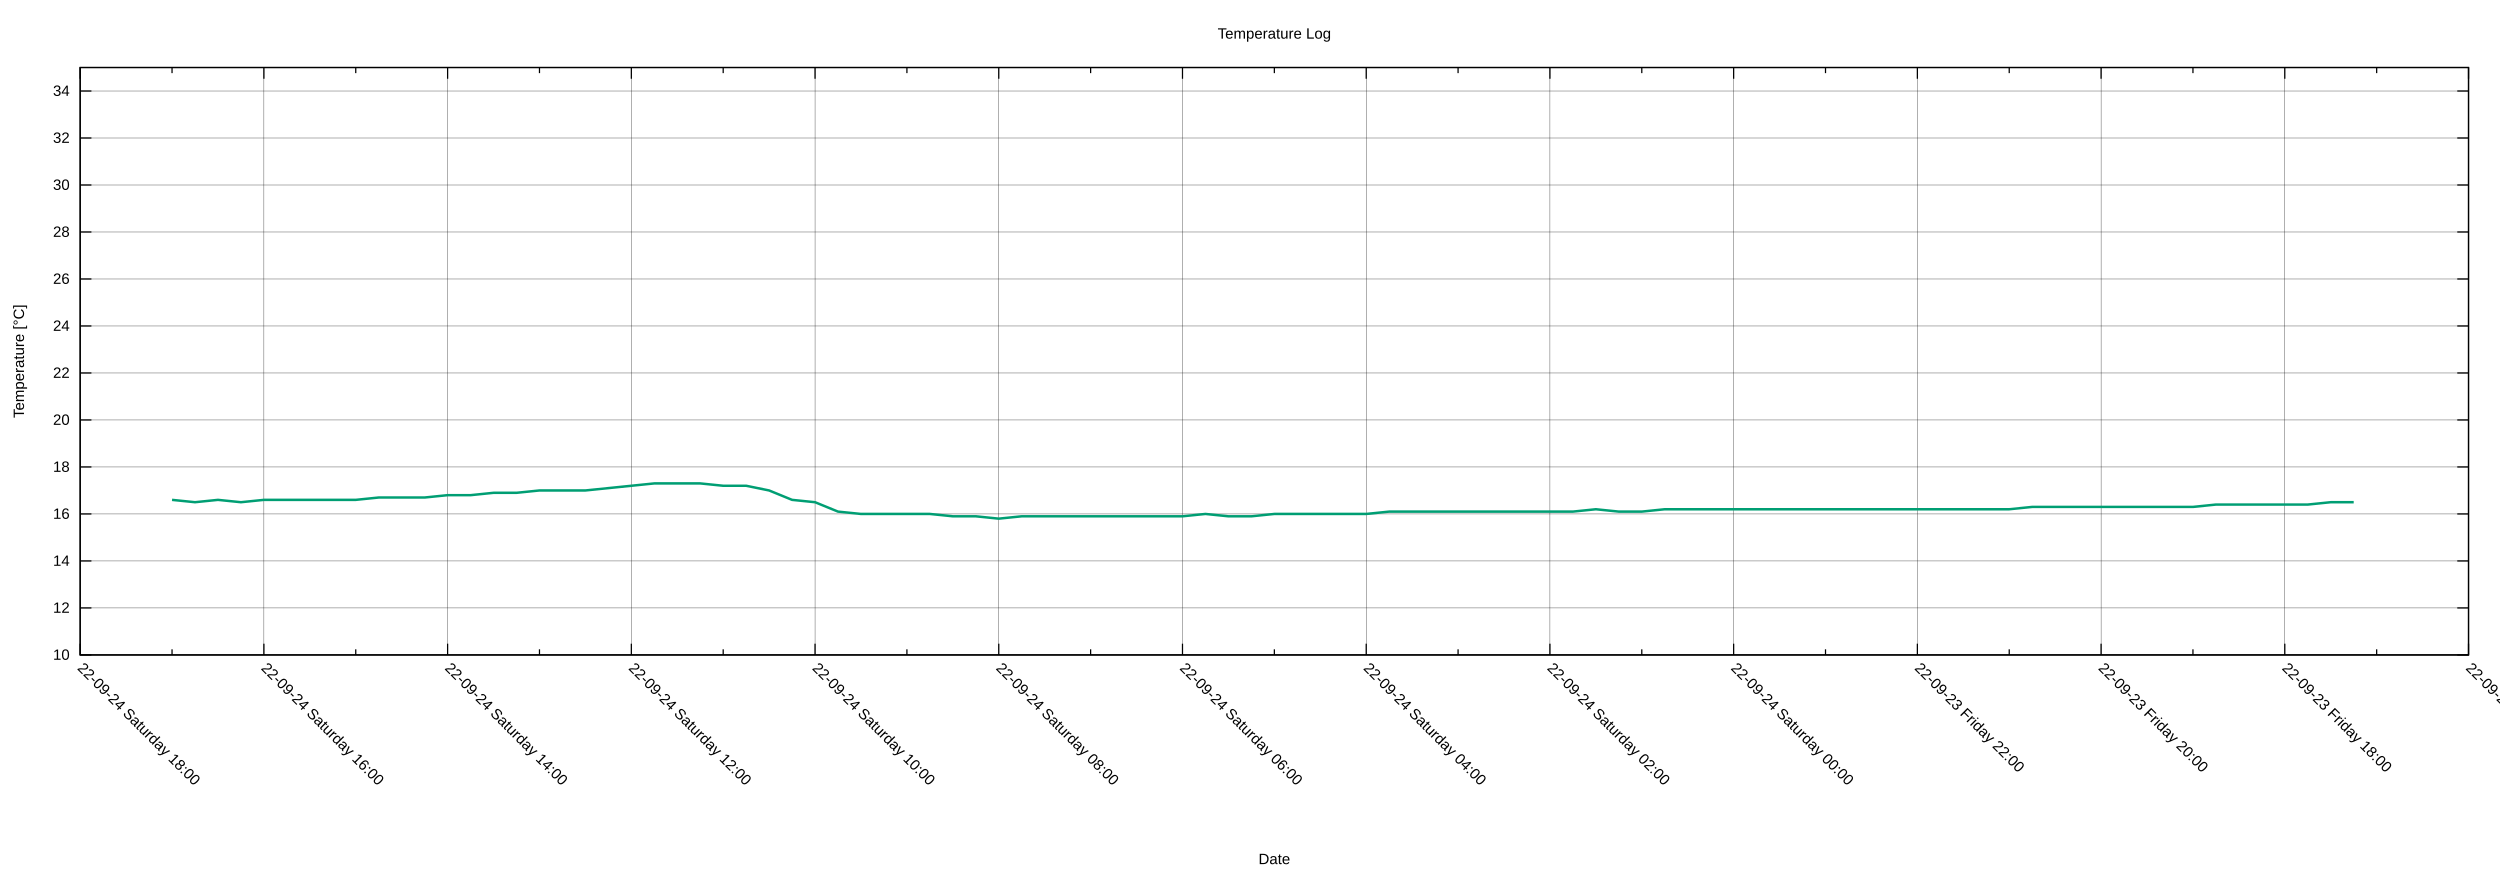
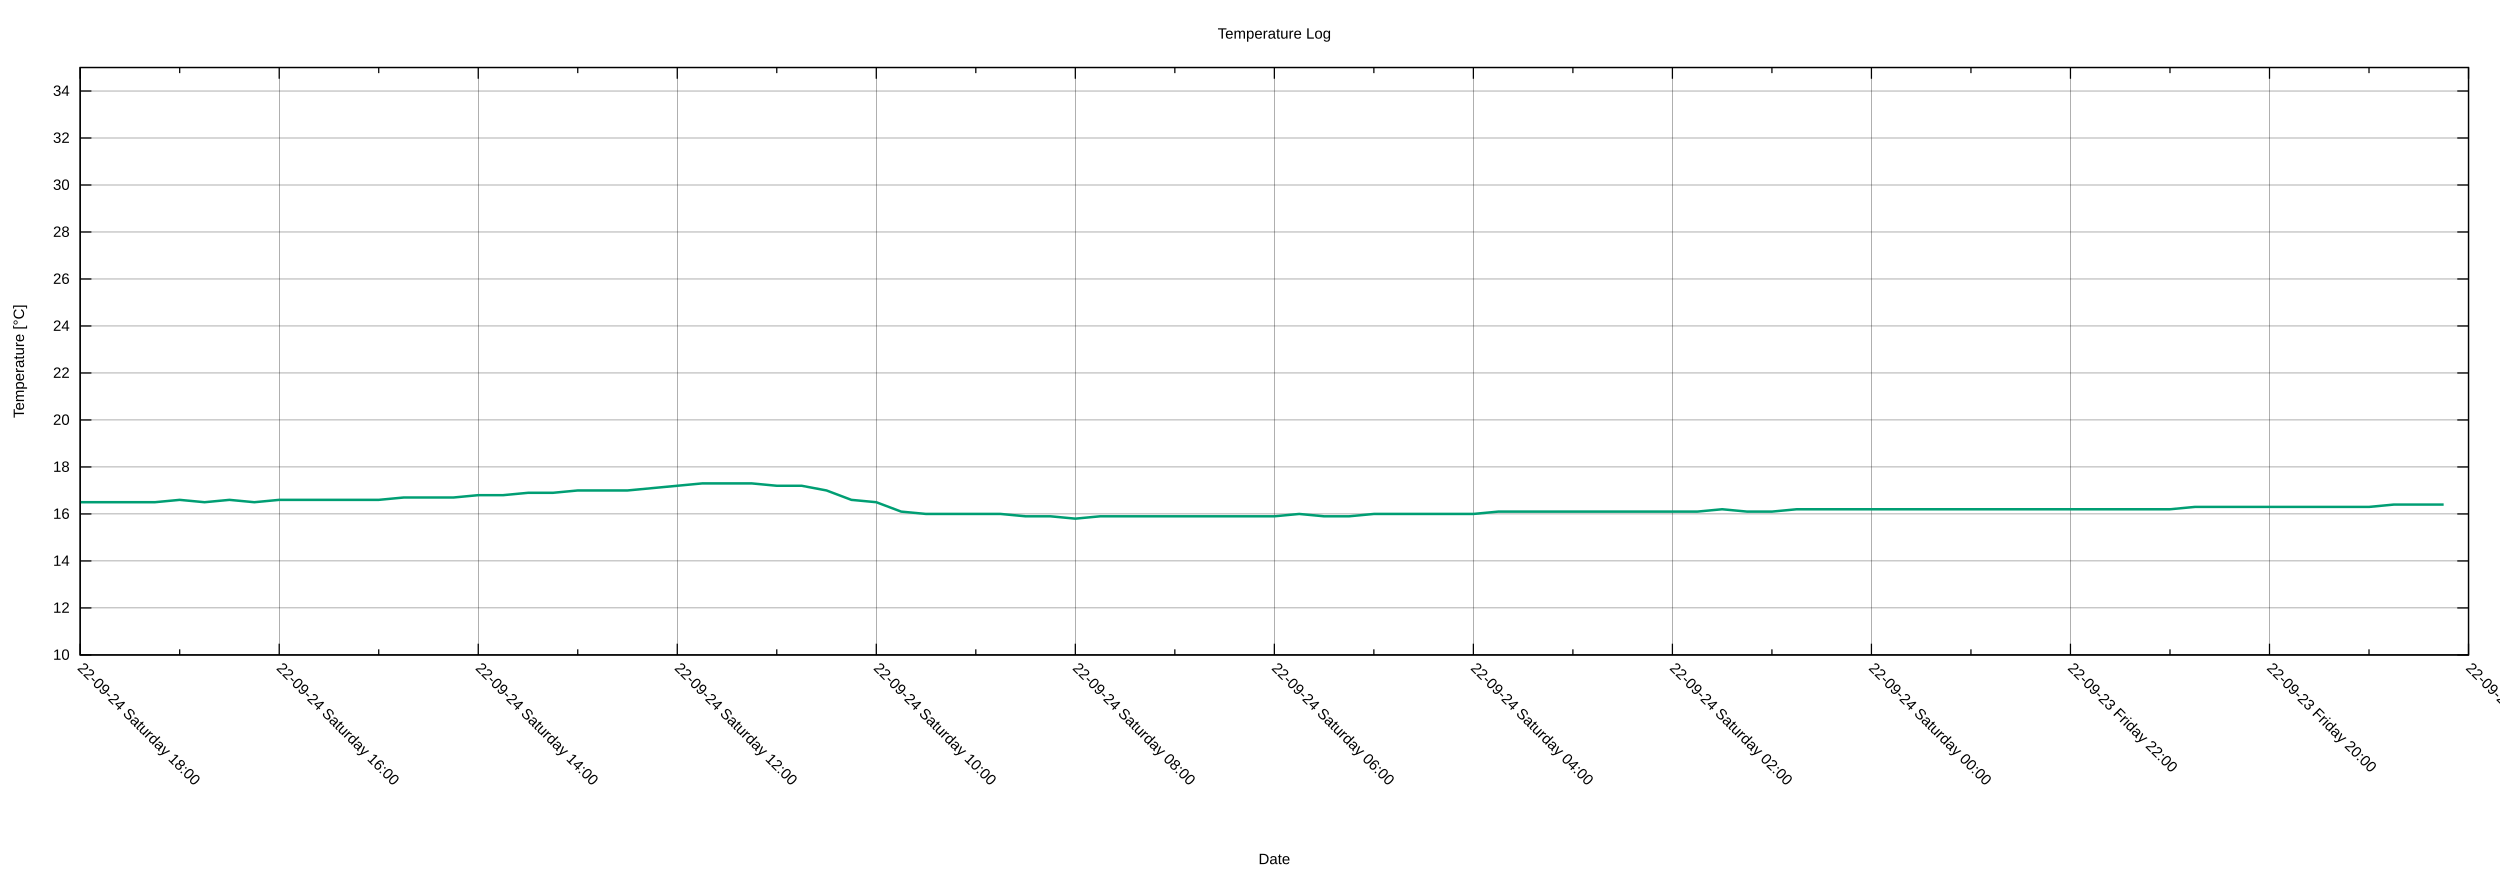
<svg xmlns="http://www.w3.org/2000/svg" xmlns:xlink="http://www.w3.org/1999/xlink" width="2000" height="700" viewBox="0 0 2000 700">
  <g id="gnuplot_canvas">
    <rect x="0" y="0" width="2000" height="700" fill="none" />
    <defs>
      <circle id="gpDot" r="0.5" stroke-width="0.5" stroke="currentColor" />
      <path id="gpPt0" stroke-width="0.222" stroke="currentColor" d="M-1,0 h2 M0,-1 v2" />
      <path id="gpPt1" stroke-width="0.222" stroke="currentColor" d="M-1,-1 L1,1 M1,-1 L-1,1" />
      <path id="gpPt2" stroke-width="0.222" stroke="currentColor" d="M-1,0 L1,0 M0,-1 L0,1 M-1,-1 L1,1 M-1,1 L1,-1" />
      <rect id="gpPt3" stroke-width="0.222" stroke="currentColor" x="-1" y="-1" width="2" height="2" />
      <rect id="gpPt4" stroke-width="0.222" stroke="currentColor" fill="currentColor" x="-1" y="-1" width="2" height="2" />
      <circle id="gpPt5" stroke-width="0.222" stroke="currentColor" cx="0" cy="0" r="1" />
      <use xlink:href="#gpPt5" id="gpPt6" fill="currentColor" stroke="none" />
      <path id="gpPt7" stroke-width="0.222" stroke="currentColor" d="M0,-1.33 L-1.33,0.67 L1.33,0.67 z" />
      <use xlink:href="#gpPt7" id="gpPt8" fill="currentColor" stroke="none" />
      <use xlink:href="#gpPt7" id="gpPt9" stroke="currentColor" transform="rotate(180)" />
      <use xlink:href="#gpPt9" id="gpPt10" fill="currentColor" stroke="none" />
      <use xlink:href="#gpPt3" id="gpPt11" stroke="currentColor" transform="rotate(45)" />
      <use xlink:href="#gpPt11" id="gpPt12" fill="currentColor" stroke="none" />
      <path id="gpPt13" stroke-width="0.222" stroke="currentColor" d="M0,1.330 L1.265,0.411 L0.782,-1.067 L-0.782,-1.076 L-1.265,0.411 z" />
      <use xlink:href="#gpPt13" id="gpPt14" fill="currentColor" stroke="none" />
      <filter id="textbox" filterUnits="objectBoundingBox" x="0" y="0" height="1" width="1">
        <feFlood flood-color="white" flood-opacity="1" result="bgnd" />
        <feComposite in="SourceGraphic" in2="bgnd" operator="atop" />
      </filter>
      <filter id="greybox" filterUnits="objectBoundingBox" x="0" y="0" height="1" width="1">
        <feFlood flood-color="lightgrey" flood-opacity="1" result="grey" />
        <feComposite in="SourceGraphic" in2="grey" operator="atop" />
      </filter>
    </defs>
    <g fill="none" color="white" stroke="currentColor" stroke-width="1.00" stroke-linecap="butt" stroke-linejoin="miter">
</g>
    <g fill="none" color="black" stroke="currentColor" stroke-width="1.00" stroke-linecap="butt" stroke-linejoin="miter">
</g>
    <g fill="none" color="black" stroke="black" stroke-width="0.25" stroke-linecap="butt" stroke-linejoin="miter">
</g>
    <g fill="none" color="black" stroke="currentColor" stroke-width="0.25" stroke-linecap="butt" stroke-linejoin="miter">
      <path stroke="black" class="gridline" d="M64.14,523.95 L1974.82,523.95  " />
    </g>
    <g fill="none" color="black" stroke="black" stroke-width="1.00" stroke-linecap="butt" stroke-linejoin="miter">
</g>
    <g fill="none" color="black" stroke="currentColor" stroke-width="1.00" stroke-linecap="butt" stroke-linejoin="miter">
      <path stroke="black" d="M64.14,523.95 L73.14,523.95 M1974.82,523.95 L1965.82,523.95  " />
      <g transform="translate(55.75,527.85)" stroke="none" fill="black" font-family="Arial" font-size="12.00" text-anchor="end">
        <text>
          <tspan font-family="Arial"> 10</tspan>
        </text>
      </g>
    </g>
    <g fill="none" color="black" stroke="currentColor" stroke-width="1.00" stroke-linecap="butt" stroke-linejoin="miter">
</g>
    <g fill="none" color="black" stroke="black" stroke-width="0.25" stroke-linecap="butt" stroke-linejoin="miter">
</g>
    <g fill="none" color="black" stroke="currentColor" stroke-width="0.25" stroke-linecap="butt" stroke-linejoin="miter">
      <path stroke="black" class="gridline" d="M64.14,486.35 L1974.82,486.35  " />
    </g>
    <g fill="none" color="black" stroke="black" stroke-width="1.00" stroke-linecap="butt" stroke-linejoin="miter">
</g>
    <g fill="none" color="black" stroke="currentColor" stroke-width="1.00" stroke-linecap="butt" stroke-linejoin="miter">
      <path stroke="black" d="M64.14,486.35 L73.14,486.35 M1974.82,486.35 L1965.82,486.35  " />
      <g transform="translate(55.75,490.25)" stroke="none" fill="black" font-family="Arial" font-size="12.00" text-anchor="end">
        <text>
          <tspan font-family="Arial"> 12</tspan>
        </text>
      </g>
    </g>
    <g fill="none" color="black" stroke="currentColor" stroke-width="1.00" stroke-linecap="butt" stroke-linejoin="miter">
</g>
    <g fill="none" color="black" stroke="black" stroke-width="0.25" stroke-linecap="butt" stroke-linejoin="miter">
</g>
    <g fill="none" color="black" stroke="currentColor" stroke-width="0.25" stroke-linecap="butt" stroke-linejoin="miter">
      <path stroke="black" class="gridline" d="M64.14,448.76 L1974.82,448.76  " />
    </g>
    <g fill="none" color="black" stroke="black" stroke-width="1.00" stroke-linecap="butt" stroke-linejoin="miter">
</g>
    <g fill="none" color="black" stroke="currentColor" stroke-width="1.00" stroke-linecap="butt" stroke-linejoin="miter">
      <path stroke="black" d="M64.14,448.76 L73.14,448.76 M1974.82,448.76 L1965.82,448.76  " />
      <g transform="translate(55.75,452.66)" stroke="none" fill="black" font-family="Arial" font-size="12.00" text-anchor="end">
        <text>
          <tspan font-family="Arial"> 14</tspan>
        </text>
      </g>
    </g>
    <g fill="none" color="black" stroke="currentColor" stroke-width="1.00" stroke-linecap="butt" stroke-linejoin="miter">
</g>
    <g fill="none" color="black" stroke="black" stroke-width="0.25" stroke-linecap="butt" stroke-linejoin="miter">
</g>
    <g fill="none" color="black" stroke="currentColor" stroke-width="0.25" stroke-linecap="butt" stroke-linejoin="miter">
      <path stroke="black" class="gridline" d="M64.14,411.16 L1974.82,411.16  " />
    </g>
    <g fill="none" color="black" stroke="black" stroke-width="1.00" stroke-linecap="butt" stroke-linejoin="miter">
</g>
    <g fill="none" color="black" stroke="currentColor" stroke-width="1.00" stroke-linecap="butt" stroke-linejoin="miter">
      <path stroke="black" d="M64.14,411.16 L73.14,411.16 M1974.82,411.16 L1965.82,411.16  " />
      <g transform="translate(55.75,415.06)" stroke="none" fill="black" font-family="Arial" font-size="12.00" text-anchor="end">
        <text>
          <tspan font-family="Arial"> 16</tspan>
        </text>
      </g>
    </g>
    <g fill="none" color="black" stroke="currentColor" stroke-width="1.00" stroke-linecap="butt" stroke-linejoin="miter">
</g>
    <g fill="none" color="black" stroke="black" stroke-width="0.25" stroke-linecap="butt" stroke-linejoin="miter">
</g>
    <g fill="none" color="black" stroke="currentColor" stroke-width="0.25" stroke-linecap="butt" stroke-linejoin="miter">
      <path stroke="black" class="gridline" d="M64.14,373.57 L1974.82,373.57  " />
    </g>
    <g fill="none" color="black" stroke="black" stroke-width="1.00" stroke-linecap="butt" stroke-linejoin="miter">
</g>
    <g fill="none" color="black" stroke="currentColor" stroke-width="1.00" stroke-linecap="butt" stroke-linejoin="miter">
      <path stroke="black" d="M64.14,373.57 L73.14,373.57 M1974.82,373.57 L1965.82,373.57  " />
      <g transform="translate(55.75,377.47)" stroke="none" fill="black" font-family="Arial" font-size="12.00" text-anchor="end">
        <text>
          <tspan font-family="Arial"> 18</tspan>
        </text>
      </g>
    </g>
    <g fill="none" color="black" stroke="currentColor" stroke-width="1.00" stroke-linecap="butt" stroke-linejoin="miter">
</g>
    <g fill="none" color="black" stroke="black" stroke-width="0.25" stroke-linecap="butt" stroke-linejoin="miter">
</g>
    <g fill="none" color="black" stroke="currentColor" stroke-width="0.25" stroke-linecap="butt" stroke-linejoin="miter">
      <path stroke="black" class="gridline" d="M64.14,335.97 L1974.82,335.97  " />
    </g>
    <g fill="none" color="black" stroke="black" stroke-width="1.00" stroke-linecap="butt" stroke-linejoin="miter">
</g>
    <g fill="none" color="black" stroke="currentColor" stroke-width="1.00" stroke-linecap="butt" stroke-linejoin="miter">
      <path stroke="black" d="M64.14,335.97 L73.14,335.97 M1974.82,335.97 L1965.82,335.97  " />
      <g transform="translate(55.75,339.87)" stroke="none" fill="black" font-family="Arial" font-size="12.00" text-anchor="end">
        <text>
          <tspan font-family="Arial"> 20</tspan>
        </text>
      </g>
    </g>
    <g fill="none" color="black" stroke="currentColor" stroke-width="1.00" stroke-linecap="butt" stroke-linejoin="miter">
</g>
    <g fill="none" color="black" stroke="black" stroke-width="0.25" stroke-linecap="butt" stroke-linejoin="miter">
</g>
    <g fill="none" color="black" stroke="currentColor" stroke-width="0.25" stroke-linecap="butt" stroke-linejoin="miter">
      <path stroke="black" class="gridline" d="M64.14,298.38 L1974.82,298.38  " />
    </g>
    <g fill="none" color="black" stroke="black" stroke-width="1.00" stroke-linecap="butt" stroke-linejoin="miter">
</g>
    <g fill="none" color="black" stroke="currentColor" stroke-width="1.00" stroke-linecap="butt" stroke-linejoin="miter">
      <path stroke="black" d="M64.14,298.38 L73.14,298.38 M1974.82,298.38 L1965.82,298.38  " />
      <g transform="translate(55.75,302.28)" stroke="none" fill="black" font-family="Arial" font-size="12.00" text-anchor="end">
        <text>
          <tspan font-family="Arial"> 22</tspan>
        </text>
      </g>
    </g>
    <g fill="none" color="black" stroke="currentColor" stroke-width="1.00" stroke-linecap="butt" stroke-linejoin="miter">
</g>
    <g fill="none" color="black" stroke="black" stroke-width="0.25" stroke-linecap="butt" stroke-linejoin="miter">
</g>
    <g fill="none" color="black" stroke="currentColor" stroke-width="0.25" stroke-linecap="butt" stroke-linejoin="miter">
      <path stroke="black" class="gridline" d="M64.14,260.78 L1974.82,260.78  " />
    </g>
    <g fill="none" color="black" stroke="black" stroke-width="1.00" stroke-linecap="butt" stroke-linejoin="miter">
</g>
    <g fill="none" color="black" stroke="currentColor" stroke-width="1.00" stroke-linecap="butt" stroke-linejoin="miter">
      <path stroke="black" d="M64.14,260.78 L73.14,260.78 M1974.82,260.78 L1965.82,260.78  " />
      <g transform="translate(55.75,264.68)" stroke="none" fill="black" font-family="Arial" font-size="12.00" text-anchor="end">
        <text>
          <tspan font-family="Arial"> 24</tspan>
        </text>
      </g>
    </g>
    <g fill="none" color="black" stroke="currentColor" stroke-width="1.00" stroke-linecap="butt" stroke-linejoin="miter">
</g>
    <g fill="none" color="black" stroke="black" stroke-width="0.25" stroke-linecap="butt" stroke-linejoin="miter">
</g>
    <g fill="none" color="black" stroke="currentColor" stroke-width="0.25" stroke-linecap="butt" stroke-linejoin="miter">
      <path stroke="black" class="gridline" d="M64.14,223.19 L1974.82,223.19  " />
    </g>
    <g fill="none" color="black" stroke="black" stroke-width="1.00" stroke-linecap="butt" stroke-linejoin="miter">
</g>
    <g fill="none" color="black" stroke="currentColor" stroke-width="1.00" stroke-linecap="butt" stroke-linejoin="miter">
      <path stroke="black" d="M64.14,223.19 L73.14,223.19 M1974.82,223.19 L1965.82,223.19  " />
      <g transform="translate(55.75,227.09)" stroke="none" fill="black" font-family="Arial" font-size="12.00" text-anchor="end">
        <text>
          <tspan font-family="Arial"> 26</tspan>
        </text>
      </g>
    </g>
    <g fill="none" color="black" stroke="currentColor" stroke-width="1.00" stroke-linecap="butt" stroke-linejoin="miter">
</g>
    <g fill="none" color="black" stroke="black" stroke-width="0.25" stroke-linecap="butt" stroke-linejoin="miter">
</g>
    <g fill="none" color="black" stroke="currentColor" stroke-width="0.25" stroke-linecap="butt" stroke-linejoin="miter">
      <path stroke="black" class="gridline" d="M64.14,185.59 L1974.82,185.59  " />
    </g>
    <g fill="none" color="black" stroke="black" stroke-width="1.00" stroke-linecap="butt" stroke-linejoin="miter">
</g>
    <g fill="none" color="black" stroke="currentColor" stroke-width="1.00" stroke-linecap="butt" stroke-linejoin="miter">
      <path stroke="black" d="M64.14,185.59 L73.14,185.59 M1974.82,185.59 L1965.82,185.59  " />
      <g transform="translate(55.75,189.49)" stroke="none" fill="black" font-family="Arial" font-size="12.00" text-anchor="end">
        <text>
          <tspan font-family="Arial"> 28</tspan>
        </text>
      </g>
    </g>
    <g fill="none" color="black" stroke="currentColor" stroke-width="1.00" stroke-linecap="butt" stroke-linejoin="miter">
</g>
    <g fill="none" color="black" stroke="black" stroke-width="0.25" stroke-linecap="butt" stroke-linejoin="miter">
</g>
    <g fill="none" color="black" stroke="currentColor" stroke-width="0.25" stroke-linecap="butt" stroke-linejoin="miter">
      <path stroke="black" class="gridline" d="M64.14,148.00 L1974.82,148.00  " />
    </g>
    <g fill="none" color="black" stroke="black" stroke-width="1.00" stroke-linecap="butt" stroke-linejoin="miter">
</g>
    <g fill="none" color="black" stroke="currentColor" stroke-width="1.00" stroke-linecap="butt" stroke-linejoin="miter">
      <path stroke="black" d="M64.14,148.00 L73.14,148.00 M1974.82,148.00 L1965.82,148.00  " />
      <g transform="translate(55.75,151.90)" stroke="none" fill="black" font-family="Arial" font-size="12.00" text-anchor="end">
        <text>
          <tspan font-family="Arial"> 30</tspan>
        </text>
      </g>
    </g>
    <g fill="none" color="black" stroke="currentColor" stroke-width="1.00" stroke-linecap="butt" stroke-linejoin="miter">
</g>
    <g fill="none" color="black" stroke="black" stroke-width="0.25" stroke-linecap="butt" stroke-linejoin="miter">
</g>
    <g fill="none" color="black" stroke="currentColor" stroke-width="0.25" stroke-linecap="butt" stroke-linejoin="miter">
      <path stroke="black" class="gridline" d="M64.14,110.40 L1974.82,110.40  " />
    </g>
    <g fill="none" color="black" stroke="black" stroke-width="1.00" stroke-linecap="butt" stroke-linejoin="miter">
</g>
    <g fill="none" color="black" stroke="currentColor" stroke-width="1.00" stroke-linecap="butt" stroke-linejoin="miter">
      <path stroke="black" d="M64.14,110.40 L73.14,110.40 M1974.82,110.40 L1965.82,110.40  " />
      <g transform="translate(55.75,114.30)" stroke="none" fill="black" font-family="Arial" font-size="12.00" text-anchor="end">
        <text>
          <tspan font-family="Arial"> 32</tspan>
        </text>
      </g>
    </g>
    <g fill="none" color="black" stroke="currentColor" stroke-width="1.00" stroke-linecap="butt" stroke-linejoin="miter">
</g>
    <g fill="none" color="black" stroke="black" stroke-width="0.25" stroke-linecap="butt" stroke-linejoin="miter">
</g>
    <g fill="none" color="black" stroke="currentColor" stroke-width="0.25" stroke-linecap="butt" stroke-linejoin="miter">
      <path stroke="black" class="gridline" d="M64.14,72.81 L1974.82,72.81  " />
    </g>
    <g fill="none" color="black" stroke="black" stroke-width="1.00" stroke-linecap="butt" stroke-linejoin="miter">
</g>
    <g fill="none" color="black" stroke="currentColor" stroke-width="1.00" stroke-linecap="butt" stroke-linejoin="miter">
      <path stroke="black" d="M64.14,72.81 L73.14,72.81 M1974.82,72.81 L1965.82,72.81  " />
      <g transform="translate(55.75,76.71)" stroke="none" fill="black" font-family="Arial" font-size="12.00" text-anchor="end">
        <text>
          <tspan font-family="Arial"> 34</tspan>
        </text>
      </g>
    </g>
    <g fill="none" color="black" stroke="currentColor" stroke-width="1.00" stroke-linecap="butt" stroke-linejoin="miter">
</g>
    <g fill="none" color="black" stroke="black" stroke-width="0.25" stroke-linecap="butt" stroke-linejoin="miter">
</g>
    <g fill="none" color="black" stroke="currentColor" stroke-width="0.25" stroke-linecap="butt" stroke-linejoin="miter">
      <path stroke="black" class="gridline" d="M1974.82,523.95 L1974.82,54.01  " />
    </g>
    <g fill="none" color="black" stroke="black" stroke-width="1.00" stroke-linecap="butt" stroke-linejoin="miter">
</g>
    <g fill="none" color="black" stroke="currentColor" stroke-width="1.00" stroke-linecap="butt" stroke-linejoin="miter">
      <path stroke="black" d="M1974.82,523.95 L1974.82,514.95 M1974.82,54.01 L1974.82,63.01  " />
      <g transform="translate(1972.06,535.10) rotate(45)" stroke="none" fill="black" font-family="Arial" font-size="12.00" text-anchor="start">
        <text>
-           <tspan font-family="Arial">22-09-23 Friday 16:00</tspan>
-         </text>
-       </g>
-     </g>
-     <g fill="none" color="black" stroke="currentColor" stroke-width="1.00" stroke-linecap="butt" stroke-linejoin="miter">
-       <path stroke="black" d="M1901.33,523.95 L1901.33,519.45 M1901.33,54.01 L1901.33,58.51  " />
-     </g>
-     <g fill="none" color="black" stroke="black" stroke-width="0.25" stroke-linecap="butt" stroke-linejoin="miter">
- </g>
-     <g fill="none" color="black" stroke="currentColor" stroke-width="0.25" stroke-linecap="butt" stroke-linejoin="miter">
-       <path stroke="black" class="gridline" d="M1827.84,523.95 L1827.84,54.01  " />
-     </g>
-     <g fill="none" color="black" stroke="black" stroke-width="1.00" stroke-linecap="butt" stroke-linejoin="miter">
- </g>
-     <g fill="none" color="black" stroke="currentColor" stroke-width="1.00" stroke-linecap="butt" stroke-linejoin="miter">
-       <path stroke="black" d="M1827.84,523.95 L1827.84,514.95 M1827.84,54.01 L1827.84,63.01  " />
-       <g transform="translate(1825.08,535.10) rotate(45)" stroke="none" fill="black" font-family="Arial" font-size="12.00" text-anchor="start">
-         <text>
          <tspan font-family="Arial">22-09-23 Friday 18:00</tspan>
        </text>
      </g>
    </g>
    <g fill="none" color="black" stroke="currentColor" stroke-width="1.00" stroke-linecap="butt" stroke-linejoin="miter">
-       <path stroke="black" d="M1754.36,523.95 L1754.36,519.45 M1754.36,54.01 L1754.36,58.51  " />
-     </g>
-     <g fill="none" color="black" stroke="black" stroke-width="0.25" stroke-linecap="butt" stroke-linejoin="miter">
- </g>
-     <g fill="none" color="black" stroke="currentColor" stroke-width="0.25" stroke-linecap="butt" stroke-linejoin="miter">
-       <path stroke="black" class="gridline" d="M1680.87,523.95 L1680.87,54.01  " />
-     </g>
-     <g fill="none" color="black" stroke="black" stroke-width="1.00" stroke-linecap="butt" stroke-linejoin="miter">
- </g>
-     <g fill="none" color="black" stroke="currentColor" stroke-width="1.00" stroke-linecap="butt" stroke-linejoin="miter">
-       <path stroke="black" d="M1680.87,523.95 L1680.87,514.95 M1680.87,54.01 L1680.87,63.01  " />
-       <g transform="translate(1678.11,535.10) rotate(45)" stroke="none" fill="black" font-family="Arial" font-size="12.00" text-anchor="start">
+       <path stroke="black" d="M1895.21,523.95 L1895.21,519.45 M1895.21,54.01 L1895.21,58.51  " />
+     </g>
+     <g fill="none" color="black" stroke="black" stroke-width="0.25" stroke-linecap="butt" stroke-linejoin="miter">
+ </g>
+     <g fill="none" color="black" stroke="currentColor" stroke-width="0.25" stroke-linecap="butt" stroke-linejoin="miter">
+       <path stroke="black" class="gridline" d="M1815.60,523.95 L1815.60,54.01  " />
+     </g>
+     <g fill="none" color="black" stroke="black" stroke-width="1.00" stroke-linecap="butt" stroke-linejoin="miter">
+ </g>
+     <g fill="none" color="black" stroke="currentColor" stroke-width="1.00" stroke-linecap="butt" stroke-linejoin="miter">
+       <path stroke="black" d="M1815.60,523.95 L1815.60,514.95 M1815.60,54.01 L1815.60,63.01  " />
+       <g transform="translate(1812.84,535.10) rotate(45)" stroke="none" fill="black" font-family="Arial" font-size="12.00" text-anchor="start">
        <text>
          <tspan font-family="Arial">22-09-23 Friday 20:00</tspan>
        </text>
      </g>
    </g>
    <g fill="none" color="black" stroke="currentColor" stroke-width="1.00" stroke-linecap="butt" stroke-linejoin="miter">
-       <path stroke="black" d="M1607.38,523.95 L1607.38,519.45 M1607.38,54.01 L1607.38,58.51  " />
-     </g>
-     <g fill="none" color="black" stroke="black" stroke-width="0.25" stroke-linecap="butt" stroke-linejoin="miter">
- </g>
-     <g fill="none" color="black" stroke="currentColor" stroke-width="0.25" stroke-linecap="butt" stroke-linejoin="miter">
-       <path stroke="black" class="gridline" d="M1533.89,523.95 L1533.89,54.01  " />
-     </g>
-     <g fill="none" color="black" stroke="black" stroke-width="1.00" stroke-linecap="butt" stroke-linejoin="miter">
- </g>
-     <g fill="none" color="black" stroke="currentColor" stroke-width="1.00" stroke-linecap="butt" stroke-linejoin="miter">
-       <path stroke="black" d="M1533.89,523.95 L1533.89,514.95 M1533.89,54.01 L1533.89,63.01  " />
-       <g transform="translate(1531.13,535.10) rotate(45)" stroke="none" fill="black" font-family="Arial" font-size="12.00" text-anchor="start">
+       <path stroke="black" d="M1735.99,523.95 L1735.99,519.45 M1735.99,54.01 L1735.99,58.51  " />
+     </g>
+     <g fill="none" color="black" stroke="black" stroke-width="0.25" stroke-linecap="butt" stroke-linejoin="miter">
+ </g>
+     <g fill="none" color="black" stroke="currentColor" stroke-width="0.25" stroke-linecap="butt" stroke-linejoin="miter">
+       <path stroke="black" class="gridline" d="M1656.37,523.95 L1656.37,54.01  " />
+     </g>
+     <g fill="none" color="black" stroke="black" stroke-width="1.00" stroke-linecap="butt" stroke-linejoin="miter">
+ </g>
+     <g fill="none" color="black" stroke="currentColor" stroke-width="1.00" stroke-linecap="butt" stroke-linejoin="miter">
+       <path stroke="black" d="M1656.37,523.95 L1656.37,514.95 M1656.37,54.01 L1656.37,63.01  " />
+       <g transform="translate(1653.61,535.10) rotate(45)" stroke="none" fill="black" font-family="Arial" font-size="12.00" text-anchor="start">
        <text>
          <tspan font-family="Arial">22-09-23 Friday 22:00</tspan>
        </text>
      </g>
    </g>
    <g fill="none" color="black" stroke="currentColor" stroke-width="1.00" stroke-linecap="butt" stroke-linejoin="miter">
-       <path stroke="black" d="M1460.41,523.95 L1460.41,519.45 M1460.41,54.01 L1460.41,58.51  " />
-     </g>
-     <g fill="none" color="black" stroke="black" stroke-width="0.25" stroke-linecap="butt" stroke-linejoin="miter">
- </g>
-     <g fill="none" color="black" stroke="currentColor" stroke-width="0.25" stroke-linecap="butt" stroke-linejoin="miter">
-       <path stroke="black" class="gridline" d="M1386.92,523.95 L1386.92,54.01  " />
-     </g>
-     <g fill="none" color="black" stroke="black" stroke-width="1.00" stroke-linecap="butt" stroke-linejoin="miter">
- </g>
-     <g fill="none" color="black" stroke="currentColor" stroke-width="1.00" stroke-linecap="butt" stroke-linejoin="miter">
-       <path stroke="black" d="M1386.92,523.95 L1386.92,514.95 M1386.92,54.01 L1386.92,63.01  " />
-       <g transform="translate(1384.16,535.10) rotate(45)" stroke="none" fill="black" font-family="Arial" font-size="12.00" text-anchor="start">
+       <path stroke="black" d="M1576.76,523.95 L1576.76,519.45 M1576.76,54.01 L1576.76,58.51  " />
+     </g>
+     <g fill="none" color="black" stroke="black" stroke-width="0.25" stroke-linecap="butt" stroke-linejoin="miter">
+ </g>
+     <g fill="none" color="black" stroke="currentColor" stroke-width="0.25" stroke-linecap="butt" stroke-linejoin="miter">
+       <path stroke="black" class="gridline" d="M1497.15,523.95 L1497.15,54.01  " />
+     </g>
+     <g fill="none" color="black" stroke="black" stroke-width="1.00" stroke-linecap="butt" stroke-linejoin="miter">
+ </g>
+     <g fill="none" color="black" stroke="currentColor" stroke-width="1.00" stroke-linecap="butt" stroke-linejoin="miter">
+       <path stroke="black" d="M1497.15,523.95 L1497.15,514.95 M1497.15,54.01 L1497.15,63.01  " />
+       <g transform="translate(1494.39,535.10) rotate(45)" stroke="none" fill="black" font-family="Arial" font-size="12.00" text-anchor="start">
        <text>
          <tspan font-family="Arial">22-09-24 Saturday 00:00</tspan>
        </text>
      </g>
    </g>
    <g fill="none" color="black" stroke="currentColor" stroke-width="1.00" stroke-linecap="butt" stroke-linejoin="miter">
-       <path stroke="black" d="M1313.43,523.95 L1313.43,519.45 M1313.43,54.01 L1313.43,58.51  " />
-     </g>
-     <g fill="none" color="black" stroke="black" stroke-width="0.25" stroke-linecap="butt" stroke-linejoin="miter">
- </g>
-     <g fill="none" color="black" stroke="currentColor" stroke-width="0.25" stroke-linecap="butt" stroke-linejoin="miter">
-       <path stroke="black" class="gridline" d="M1239.94,523.95 L1239.94,54.01  " />
-     </g>
-     <g fill="none" color="black" stroke="black" stroke-width="1.00" stroke-linecap="butt" stroke-linejoin="miter">
- </g>
-     <g fill="none" color="black" stroke="currentColor" stroke-width="1.00" stroke-linecap="butt" stroke-linejoin="miter">
-       <path stroke="black" d="M1239.94,523.95 L1239.94,514.95 M1239.94,54.01 L1239.94,63.01  " />
-       <g transform="translate(1237.18,535.10) rotate(45)" stroke="none" fill="black" font-family="Arial" font-size="12.00" text-anchor="start">
+       <path stroke="black" d="M1417.54,523.95 L1417.54,519.45 M1417.54,54.01 L1417.54,58.51  " />
+     </g>
+     <g fill="none" color="black" stroke="black" stroke-width="0.25" stroke-linecap="butt" stroke-linejoin="miter">
+ </g>
+     <g fill="none" color="black" stroke="currentColor" stroke-width="0.25" stroke-linecap="butt" stroke-linejoin="miter">
+       <path stroke="black" class="gridline" d="M1337.93,523.95 L1337.93,54.01  " />
+     </g>
+     <g fill="none" color="black" stroke="black" stroke-width="1.00" stroke-linecap="butt" stroke-linejoin="miter">
+ </g>
+     <g fill="none" color="black" stroke="currentColor" stroke-width="1.00" stroke-linecap="butt" stroke-linejoin="miter">
+       <path stroke="black" d="M1337.93,523.95 L1337.93,514.95 M1337.93,54.01 L1337.93,63.01  " />
+       <g transform="translate(1335.17,535.10) rotate(45)" stroke="none" fill="black" font-family="Arial" font-size="12.00" text-anchor="start">
        <text>
          <tspan font-family="Arial">22-09-24 Saturday 02:00</tspan>
        </text>
      </g>
    </g>
    <g fill="none" color="black" stroke="currentColor" stroke-width="1.00" stroke-linecap="butt" stroke-linejoin="miter">
-       <path stroke="black" d="M1166.46,523.95 L1166.46,519.45 M1166.46,54.01 L1166.46,58.51  " />
-     </g>
-     <g fill="none" color="black" stroke="black" stroke-width="0.25" stroke-linecap="butt" stroke-linejoin="miter">
- </g>
-     <g fill="none" color="black" stroke="currentColor" stroke-width="0.25" stroke-linecap="butt" stroke-linejoin="miter">
-       <path stroke="black" class="gridline" d="M1092.97,523.95 L1092.97,54.01  " />
-     </g>
-     <g fill="none" color="black" stroke="black" stroke-width="1.00" stroke-linecap="butt" stroke-linejoin="miter">
- </g>
-     <g fill="none" color="black" stroke="currentColor" stroke-width="1.00" stroke-linecap="butt" stroke-linejoin="miter">
-       <path stroke="black" d="M1092.97,523.95 L1092.97,514.95 M1092.97,54.01 L1092.97,63.01  " />
-       <g transform="translate(1090.21,535.10) rotate(45)" stroke="none" fill="black" font-family="Arial" font-size="12.00" text-anchor="start">
+       <path stroke="black" d="M1258.32,523.95 L1258.32,519.45 M1258.32,54.01 L1258.32,58.51  " />
+     </g>
+     <g fill="none" color="black" stroke="black" stroke-width="0.25" stroke-linecap="butt" stroke-linejoin="miter">
+ </g>
+     <g fill="none" color="black" stroke="currentColor" stroke-width="0.25" stroke-linecap="butt" stroke-linejoin="miter">
+       <path stroke="black" class="gridline" d="M1178.70,523.95 L1178.70,54.01  " />
+     </g>
+     <g fill="none" color="black" stroke="black" stroke-width="1.00" stroke-linecap="butt" stroke-linejoin="miter">
+ </g>
+     <g fill="none" color="black" stroke="currentColor" stroke-width="1.00" stroke-linecap="butt" stroke-linejoin="miter">
+       <path stroke="black" d="M1178.70,523.95 L1178.70,514.95 M1178.70,54.01 L1178.70,63.01  " />
+       <g transform="translate(1175.94,535.10) rotate(45)" stroke="none" fill="black" font-family="Arial" font-size="12.00" text-anchor="start">
        <text>
          <tspan font-family="Arial">22-09-24 Saturday 04:00</tspan>
        </text>
      </g>
    </g>
    <g fill="none" color="black" stroke="currentColor" stroke-width="1.00" stroke-linecap="butt" stroke-linejoin="miter">
-       <path stroke="black" d="M1019.48,523.95 L1019.48,519.45 M1019.48,54.01 L1019.48,58.51  " />
-     </g>
-     <g fill="none" color="black" stroke="black" stroke-width="0.25" stroke-linecap="butt" stroke-linejoin="miter">
- </g>
-     <g fill="none" color="black" stroke="currentColor" stroke-width="0.25" stroke-linecap="butt" stroke-linejoin="miter">
-       <path stroke="black" class="gridline" d="M945.99,523.95 L945.99,54.01  " />
-     </g>
-     <g fill="none" color="black" stroke="black" stroke-width="1.00" stroke-linecap="butt" stroke-linejoin="miter">
- </g>
-     <g fill="none" color="black" stroke="currentColor" stroke-width="1.00" stroke-linecap="butt" stroke-linejoin="miter">
-       <path stroke="black" d="M945.99,523.95 L945.99,514.95 M945.99,54.01 L945.99,63.01  " />
-       <g transform="translate(943.23,535.10) rotate(45)" stroke="none" fill="black" font-family="Arial" font-size="12.00" text-anchor="start">
+       <path stroke="black" d="M1099.09,523.95 L1099.09,519.45 M1099.09,54.01 L1099.09,58.51  " />
+     </g>
+     <g fill="none" color="black" stroke="black" stroke-width="0.25" stroke-linecap="butt" stroke-linejoin="miter">
+ </g>
+     <g fill="none" color="black" stroke="currentColor" stroke-width="0.25" stroke-linecap="butt" stroke-linejoin="miter">
+       <path stroke="black" class="gridline" d="M1019.48,523.95 L1019.48,54.01  " />
+     </g>
+     <g fill="none" color="black" stroke="black" stroke-width="1.00" stroke-linecap="butt" stroke-linejoin="miter">
+ </g>
+     <g fill="none" color="black" stroke="currentColor" stroke-width="1.00" stroke-linecap="butt" stroke-linejoin="miter">
+       <path stroke="black" d="M1019.48,523.95 L1019.48,514.95 M1019.48,54.01 L1019.48,63.01  " />
+       <g transform="translate(1016.72,535.10) rotate(45)" stroke="none" fill="black" font-family="Arial" font-size="12.00" text-anchor="start">
        <text>
          <tspan font-family="Arial">22-09-24 Saturday 06:00</tspan>
        </text>
      </g>
    </g>
    <g fill="none" color="black" stroke="currentColor" stroke-width="1.00" stroke-linecap="butt" stroke-linejoin="miter">
-       <path stroke="black" d="M872.50,523.95 L872.50,519.45 M872.50,54.01 L872.50,58.51  " />
-     </g>
-     <g fill="none" color="black" stroke="black" stroke-width="0.25" stroke-linecap="butt" stroke-linejoin="miter">
- </g>
-     <g fill="none" color="black" stroke="currentColor" stroke-width="0.25" stroke-linecap="butt" stroke-linejoin="miter">
-       <path stroke="black" class="gridline" d="M799.02,523.95 L799.02,54.01  " />
-     </g>
-     <g fill="none" color="black" stroke="black" stroke-width="1.00" stroke-linecap="butt" stroke-linejoin="miter">
- </g>
-     <g fill="none" color="black" stroke="currentColor" stroke-width="1.00" stroke-linecap="butt" stroke-linejoin="miter">
-       <path stroke="black" d="M799.02,523.95 L799.02,514.95 M799.02,54.01 L799.02,63.01  " />
-       <g transform="translate(796.26,535.10) rotate(45)" stroke="none" fill="black" font-family="Arial" font-size="12.00" text-anchor="start">
+       <path stroke="black" d="M939.87,523.95 L939.87,519.45 M939.87,54.01 L939.87,58.51  " />
+     </g>
+     <g fill="none" color="black" stroke="black" stroke-width="0.25" stroke-linecap="butt" stroke-linejoin="miter">
+ </g>
+     <g fill="none" color="black" stroke="currentColor" stroke-width="0.25" stroke-linecap="butt" stroke-linejoin="miter">
+       <path stroke="black" class="gridline" d="M860.26,523.95 L860.26,54.01  " />
+     </g>
+     <g fill="none" color="black" stroke="black" stroke-width="1.00" stroke-linecap="butt" stroke-linejoin="miter">
+ </g>
+     <g fill="none" color="black" stroke="currentColor" stroke-width="1.00" stroke-linecap="butt" stroke-linejoin="miter">
+       <path stroke="black" d="M860.26,523.95 L860.26,514.95 M860.26,54.01 L860.26,63.01  " />
+       <g transform="translate(857.50,535.10) rotate(45)" stroke="none" fill="black" font-family="Arial" font-size="12.00" text-anchor="start">
        <text>
          <tspan font-family="Arial">22-09-24 Saturday 08:00</tspan>
        </text>
      </g>
    </g>
    <g fill="none" color="black" stroke="currentColor" stroke-width="1.00" stroke-linecap="butt" stroke-linejoin="miter">
-       <path stroke="black" d="M725.53,523.95 L725.53,519.45 M725.53,54.01 L725.53,58.51  " />
-     </g>
-     <g fill="none" color="black" stroke="black" stroke-width="0.25" stroke-linecap="butt" stroke-linejoin="miter">
- </g>
-     <g fill="none" color="black" stroke="currentColor" stroke-width="0.25" stroke-linecap="butt" stroke-linejoin="miter">
-       <path stroke="black" class="gridline" d="M652.04,523.95 L652.04,54.01  " />
-     </g>
-     <g fill="none" color="black" stroke="black" stroke-width="1.00" stroke-linecap="butt" stroke-linejoin="miter">
- </g>
-     <g fill="none" color="black" stroke="currentColor" stroke-width="1.00" stroke-linecap="butt" stroke-linejoin="miter">
-       <path stroke="black" d="M652.04,523.95 L652.04,514.95 M652.04,54.01 L652.04,63.01  " />
-       <g transform="translate(649.28,535.10) rotate(45)" stroke="none" fill="black" font-family="Arial" font-size="12.00" text-anchor="start">
+       <path stroke="black" d="M780.65,523.95 L780.65,519.45 M780.65,54.01 L780.65,58.51  " />
+     </g>
+     <g fill="none" color="black" stroke="black" stroke-width="0.25" stroke-linecap="butt" stroke-linejoin="miter">
+ </g>
+     <g fill="none" color="black" stroke="currentColor" stroke-width="0.25" stroke-linecap="butt" stroke-linejoin="miter">
+       <path stroke="black" class="gridline" d="M701.03,523.95 L701.03,54.01  " />
+     </g>
+     <g fill="none" color="black" stroke="black" stroke-width="1.00" stroke-linecap="butt" stroke-linejoin="miter">
+ </g>
+     <g fill="none" color="black" stroke="currentColor" stroke-width="1.00" stroke-linecap="butt" stroke-linejoin="miter">
+       <path stroke="black" d="M701.03,523.95 L701.03,514.95 M701.03,54.01 L701.03,63.01  " />
+       <g transform="translate(698.27,535.10) rotate(45)" stroke="none" fill="black" font-family="Arial" font-size="12.00" text-anchor="start">
        <text>
          <tspan font-family="Arial">22-09-24 Saturday 10:00</tspan>
        </text>
      </g>
    </g>
    <g fill="none" color="black" stroke="currentColor" stroke-width="1.00" stroke-linecap="butt" stroke-linejoin="miter">
-       <path stroke="black" d="M578.55,523.95 L578.55,519.45 M578.55,54.01 L578.55,58.51  " />
-     </g>
-     <g fill="none" color="black" stroke="black" stroke-width="0.25" stroke-linecap="butt" stroke-linejoin="miter">
- </g>
-     <g fill="none" color="black" stroke="currentColor" stroke-width="0.25" stroke-linecap="butt" stroke-linejoin="miter">
-       <path stroke="black" class="gridline" d="M505.07,523.95 L505.07,54.01  " />
-     </g>
-     <g fill="none" color="black" stroke="black" stroke-width="1.00" stroke-linecap="butt" stroke-linejoin="miter">
- </g>
-     <g fill="none" color="black" stroke="currentColor" stroke-width="1.00" stroke-linecap="butt" stroke-linejoin="miter">
-       <path stroke="black" d="M505.07,523.95 L505.07,514.95 M505.07,54.01 L505.07,63.01  " />
-       <g transform="translate(502.31,535.10) rotate(45)" stroke="none" fill="black" font-family="Arial" font-size="12.00" text-anchor="start">
+       <path stroke="black" d="M621.42,523.95 L621.42,519.45 M621.42,54.01 L621.42,58.51  " />
+     </g>
+     <g fill="none" color="black" stroke="black" stroke-width="0.25" stroke-linecap="butt" stroke-linejoin="miter">
+ </g>
+     <g fill="none" color="black" stroke="currentColor" stroke-width="0.25" stroke-linecap="butt" stroke-linejoin="miter">
+       <path stroke="black" class="gridline" d="M541.81,523.95 L541.81,54.01  " />
+     </g>
+     <g fill="none" color="black" stroke="black" stroke-width="1.00" stroke-linecap="butt" stroke-linejoin="miter">
+ </g>
+     <g fill="none" color="black" stroke="currentColor" stroke-width="1.00" stroke-linecap="butt" stroke-linejoin="miter">
+       <path stroke="black" d="M541.81,523.95 L541.81,514.95 M541.81,54.01 L541.81,63.01  " />
+       <g transform="translate(539.05,535.10) rotate(45)" stroke="none" fill="black" font-family="Arial" font-size="12.00" text-anchor="start">
        <text>
          <tspan font-family="Arial">22-09-24 Saturday 12:00</tspan>
        </text>
      </g>
    </g>
    <g fill="none" color="black" stroke="currentColor" stroke-width="1.00" stroke-linecap="butt" stroke-linejoin="miter">
-       <path stroke="black" d="M431.58,523.95 L431.58,519.45 M431.58,54.01 L431.58,58.51  " />
-     </g>
-     <g fill="none" color="black" stroke="black" stroke-width="0.25" stroke-linecap="butt" stroke-linejoin="miter">
- </g>
-     <g fill="none" color="black" stroke="currentColor" stroke-width="0.25" stroke-linecap="butt" stroke-linejoin="miter">
-       <path stroke="black" class="gridline" d="M358.09,523.95 L358.09,54.01  " />
-     </g>
-     <g fill="none" color="black" stroke="black" stroke-width="1.00" stroke-linecap="butt" stroke-linejoin="miter">
- </g>
-     <g fill="none" color="black" stroke="currentColor" stroke-width="1.00" stroke-linecap="butt" stroke-linejoin="miter">
-       <path stroke="black" d="M358.09,523.95 L358.09,514.95 M358.09,54.01 L358.09,63.01  " />
-       <g transform="translate(355.33,535.10) rotate(45)" stroke="none" fill="black" font-family="Arial" font-size="12.00" text-anchor="start">
+       <path stroke="black" d="M462.20,523.95 L462.20,519.45 M462.20,54.01 L462.20,58.51  " />
+     </g>
+     <g fill="none" color="black" stroke="black" stroke-width="0.25" stroke-linecap="butt" stroke-linejoin="miter">
+ </g>
+     <g fill="none" color="black" stroke="currentColor" stroke-width="0.25" stroke-linecap="butt" stroke-linejoin="miter">
+       <path stroke="black" class="gridline" d="M382.59,523.95 L382.59,54.01  " />
+     </g>
+     <g fill="none" color="black" stroke="black" stroke-width="1.00" stroke-linecap="butt" stroke-linejoin="miter">
+ </g>
+     <g fill="none" color="black" stroke="currentColor" stroke-width="1.00" stroke-linecap="butt" stroke-linejoin="miter">
+       <path stroke="black" d="M382.59,523.95 L382.59,514.95 M382.59,54.01 L382.59,63.01  " />
+       <g transform="translate(379.83,535.10) rotate(45)" stroke="none" fill="black" font-family="Arial" font-size="12.00" text-anchor="start">
        <text>
          <tspan font-family="Arial">22-09-24 Saturday 14:00</tspan>
        </text>
      </g>
    </g>
    <g fill="none" color="black" stroke="currentColor" stroke-width="1.00" stroke-linecap="butt" stroke-linejoin="miter">
-       <path stroke="black" d="M284.60,523.95 L284.60,519.45 M284.60,54.01 L284.60,58.51  " />
-     </g>
-     <g fill="none" color="black" stroke="black" stroke-width="0.25" stroke-linecap="butt" stroke-linejoin="miter">
- </g>
-     <g fill="none" color="black" stroke="currentColor" stroke-width="0.25" stroke-linecap="butt" stroke-linejoin="miter">
-       <path stroke="black" class="gridline" d="M211.12,523.95 L211.12,54.01  " />
-     </g>
-     <g fill="none" color="black" stroke="black" stroke-width="1.00" stroke-linecap="butt" stroke-linejoin="miter">
- </g>
-     <g fill="none" color="black" stroke="currentColor" stroke-width="1.00" stroke-linecap="butt" stroke-linejoin="miter">
-       <path stroke="black" d="M211.12,523.95 L211.12,514.95 M211.12,54.01 L211.12,63.01  " />
-       <g transform="translate(208.36,535.10) rotate(45)" stroke="none" fill="black" font-family="Arial" font-size="12.00" text-anchor="start">
+       <path stroke="black" d="M302.98,523.95 L302.98,519.45 M302.98,54.01 L302.98,58.51  " />
+     </g>
+     <g fill="none" color="black" stroke="black" stroke-width="0.25" stroke-linecap="butt" stroke-linejoin="miter">
+ </g>
+     <g fill="none" color="black" stroke="currentColor" stroke-width="0.25" stroke-linecap="butt" stroke-linejoin="miter">
+       <path stroke="black" class="gridline" d="M223.36,523.95 L223.36,54.01  " />
+     </g>
+     <g fill="none" color="black" stroke="black" stroke-width="1.00" stroke-linecap="butt" stroke-linejoin="miter">
+ </g>
+     <g fill="none" color="black" stroke="currentColor" stroke-width="1.00" stroke-linecap="butt" stroke-linejoin="miter">
+       <path stroke="black" d="M223.36,523.95 L223.36,514.95 M223.36,54.01 L223.36,63.01  " />
+       <g transform="translate(220.60,535.10) rotate(45)" stroke="none" fill="black" font-family="Arial" font-size="12.00" text-anchor="start">
        <text>
          <tspan font-family="Arial">22-09-24 Saturday 16:00</tspan>
        </text>
      </g>
    </g>
    <g fill="none" color="black" stroke="currentColor" stroke-width="1.00" stroke-linecap="butt" stroke-linejoin="miter">
-       <path stroke="black" d="M137.63,523.95 L137.63,519.45 M137.63,54.01 L137.63,58.51  " />
+       <path stroke="black" d="M143.75,523.95 L143.75,519.45 M143.75,54.01 L143.75,58.51  " />
    </g>
    <g fill="none" color="black" stroke="black" stroke-width="0.25" stroke-linecap="butt" stroke-linejoin="miter">
</g>
    <g fill="none" color="black" stroke="currentColor" stroke-width="0.25" stroke-linecap="butt" stroke-linejoin="miter">
      <path stroke="black" class="gridline" d="M64.14,523.95 L64.14,54.01  " />
    </g>
    <g fill="none" color="black" stroke="black" stroke-width="1.00" stroke-linecap="butt" stroke-linejoin="miter">
</g>
    <g fill="none" color="black" stroke="currentColor" stroke-width="1.00" stroke-linecap="butt" stroke-linejoin="miter">
      <path stroke="black" d="M64.14,523.95 L64.14,514.95 M64.14,54.01 L64.14,63.01  " />
      <g transform="translate(61.38,535.10) rotate(45)" stroke="none" fill="black" font-family="Arial" font-size="12.00" text-anchor="start">
        <text>
          <tspan font-family="Arial">22-09-24 Saturday 18:00</tspan>
        </text>
      </g>
    </g>
    <g fill="none" color="black" stroke="currentColor" stroke-width="1.00" stroke-linecap="butt" stroke-linejoin="miter">
</g>
    <g fill="none" color="black" stroke="currentColor" stroke-width="1.00" stroke-linecap="butt" stroke-linejoin="miter">
      <path stroke="black" d="M64.14,54.01 L64.14,523.95 L1974.82,523.95 L1974.82,54.01 L64.14,54.01 Z  " />
    </g>
    <g fill="none" color="black" stroke="currentColor" stroke-width="1.00" stroke-linecap="butt" stroke-linejoin="miter">
      <g transform="translate(19.18,288.98) rotate(270)" stroke="none" fill="black" font-family="Arial" font-size="12.00" text-anchor="middle">
        <text>
          <tspan font-family="Arial">Temperature [°C]</tspan>
        </text>
      </g>
    </g>
    <g fill="none" color="black" stroke="currentColor" stroke-width="1.00" stroke-linecap="butt" stroke-linejoin="miter">
      <g transform="translate(1019.48,691.30)" stroke="none" fill="black" font-family="Arial" font-size="12.00" text-anchor="middle">
        <text>
          <tspan font-family="Arial">Date</tspan>
        </text>
      </g>
    </g>
    <g fill="none" color="black" stroke="currentColor" stroke-width="1.00" stroke-linecap="butt" stroke-linejoin="miter">
</g>
    <g id="gnuplot_plot_1">
      <g fill="none" color="white" stroke="currentColor" stroke-width="2.00" stroke-linecap="butt" stroke-linejoin="miter">
</g>
      <g fill="none" color="black" stroke="currentColor" stroke-width="2.00" stroke-linecap="butt" stroke-linejoin="miter">
-         <path stroke="rgb(  0, 158, 115)" d="M137.63,399.89 L156.00,401.77 L174.37,399.89 L192.74,401.77 L211.12,399.89 L229.49,399.89 L247.86,399.89 L266.23,399.89   L284.60,399.89 L302.98,398.01 L321.35,398.01 L339.72,398.01 L358.09,396.13 L376.46,396.13 L394.83,394.25 L413.21,394.25   L431.58,392.37 L449.95,392.37 L468.32,392.37 L486.69,390.49 L505.07,388.61 L523.44,386.73 L541.81,386.73 L560.18,386.73   L578.55,388.61 L596.93,388.61 L615.30,392.37 L633.67,399.89 L652.04,401.77 L670.41,409.28 L688.79,411.16 L707.16,411.16   L725.53,411.16 L743.90,411.16 L762.27,413.04 L780.65,413.04 L799.02,414.92 L817.39,413.04 L835.76,413.04 L854.13,413.04   L872.50,413.04 L890.88,413.04 L909.25,413.04 L927.62,413.04 L945.99,413.04 L964.36,411.16 L982.74,413.04 L1001.11,413.04   L1019.48,411.16 L1037.85,411.16 L1056.22,411.16 L1074.60,411.16 L1092.97,411.16 L1111.34,409.28 L1129.71,409.28 L1148.08,409.28   L1166.46,409.28 L1184.83,409.28 L1203.20,409.28 L1221.57,409.28 L1239.94,409.28 L1258.32,409.28 L1276.69,407.40 L1295.06,409.28   L1313.43,409.28 L1331.80,407.40 L1350.17,407.40 L1368.55,407.40 L1386.92,407.40 L1405.29,407.40 L1423.66,407.40 L1442.03,407.40   L1460.41,407.40 L1478.78,407.40 L1497.15,407.40 L1515.52,407.40 L1533.89,407.40 L1552.27,407.40 L1570.64,407.40 L1589.01,407.40   L1607.38,407.40 L1625.75,405.53 L1644.13,405.53 L1662.50,405.53 L1680.87,405.53 L1699.24,405.53 L1717.61,405.53 L1735.99,405.53   L1754.36,405.53 L1772.73,403.65 L1791.10,403.65 L1809.47,403.65 L1827.84,403.65 L1846.22,403.65 L1864.59,401.77 L1882.96,401.77    " />
+         <path stroke="rgb(  0, 158, 115)" d="M64.14,401.77 L84.04,401.77 L103.95,401.77 L123.85,401.77 L143.75,399.89 L163.65,401.77 L183.56,399.89 L203.46,401.77   L223.36,399.89 L243.27,399.89 L263.17,399.89 L283.07,399.89 L302.98,399.89 L322.88,398.01 L342.78,398.01 L362.68,398.01   L382.59,396.13 L402.49,396.13 L422.39,394.25 L442.30,394.25 L462.20,392.37 L482.10,392.37 L502.00,392.37 L521.91,390.49   L541.81,388.61 L561.71,386.73 L581.62,386.73 L601.52,386.73 L621.42,388.61 L641.32,388.61 L661.23,392.37 L681.13,399.89   L701.03,401.77 L720.94,409.28 L740.84,411.16 L760.74,411.16 L780.65,411.16 L800.55,411.16 L820.45,413.04 L840.35,413.04   L860.26,414.92 L880.16,413.04 L900.06,413.04 L919.97,413.04 L939.87,413.04 L959.77,413.04 L979.67,413.04 L999.58,413.04   L1019.48,413.04 L1039.38,411.16 L1059.29,413.04 L1079.19,413.04 L1099.09,411.16 L1118.99,411.16 L1138.90,411.16 L1158.80,411.16   L1178.70,411.16 L1198.61,409.28 L1218.51,409.28 L1238.41,409.28 L1258.32,409.28 L1278.22,409.28 L1298.12,409.28 L1318.02,409.28   L1337.93,409.28 L1357.83,409.28 L1377.73,407.40 L1397.64,409.28 L1417.54,409.28 L1437.44,407.40 L1457.34,407.40 L1477.25,407.40   L1497.15,407.40 L1517.05,407.40 L1536.96,407.40 L1556.86,407.40 L1576.76,407.40 L1596.66,407.40 L1616.57,407.40 L1636.47,407.40   L1656.37,407.40 L1676.28,407.40 L1696.18,407.40 L1716.08,407.40 L1735.99,407.40 L1755.89,405.53 L1775.79,405.53 L1795.69,405.53   L1815.60,405.53 L1835.50,405.53 L1855.40,405.53 L1875.31,405.53 L1895.21,405.53 L1915.11,403.65 L1935.01,403.65 L1954.92,403.65    " />
      </g>
    </g>
    <g fill="none" color="black" stroke="currentColor" stroke-width="2.00" stroke-linecap="butt" stroke-linejoin="miter">
</g>
    <g fill="none" color="black" stroke="black" stroke-width="1.00" stroke-linecap="butt" stroke-linejoin="miter">
</g>
    <g fill="none" color="black" stroke="currentColor" stroke-width="1.00" stroke-linecap="butt" stroke-linejoin="miter">
      <path stroke="black" d="M64.14,54.01 L64.14,523.95 L1974.82,523.95 L1974.82,54.01 L64.14,54.01 Z  " />
    </g>
    <g fill="none" color="black" stroke="currentColor" stroke-width="1.00" stroke-linecap="butt" stroke-linejoin="miter">
      <g transform="translate(1019.48,30.91)" stroke="none" fill="black" font-family="Arial" font-size="12.00" text-anchor="middle">
        <text>
          <tspan font-family="Arial">Temperature Log</tspan>
        </text>
      </g>
    </g>
    <g fill="none" color="black" stroke="currentColor" stroke-width="1.00" stroke-linecap="butt" stroke-linejoin="miter">
</g>
  </g>
</svg>
